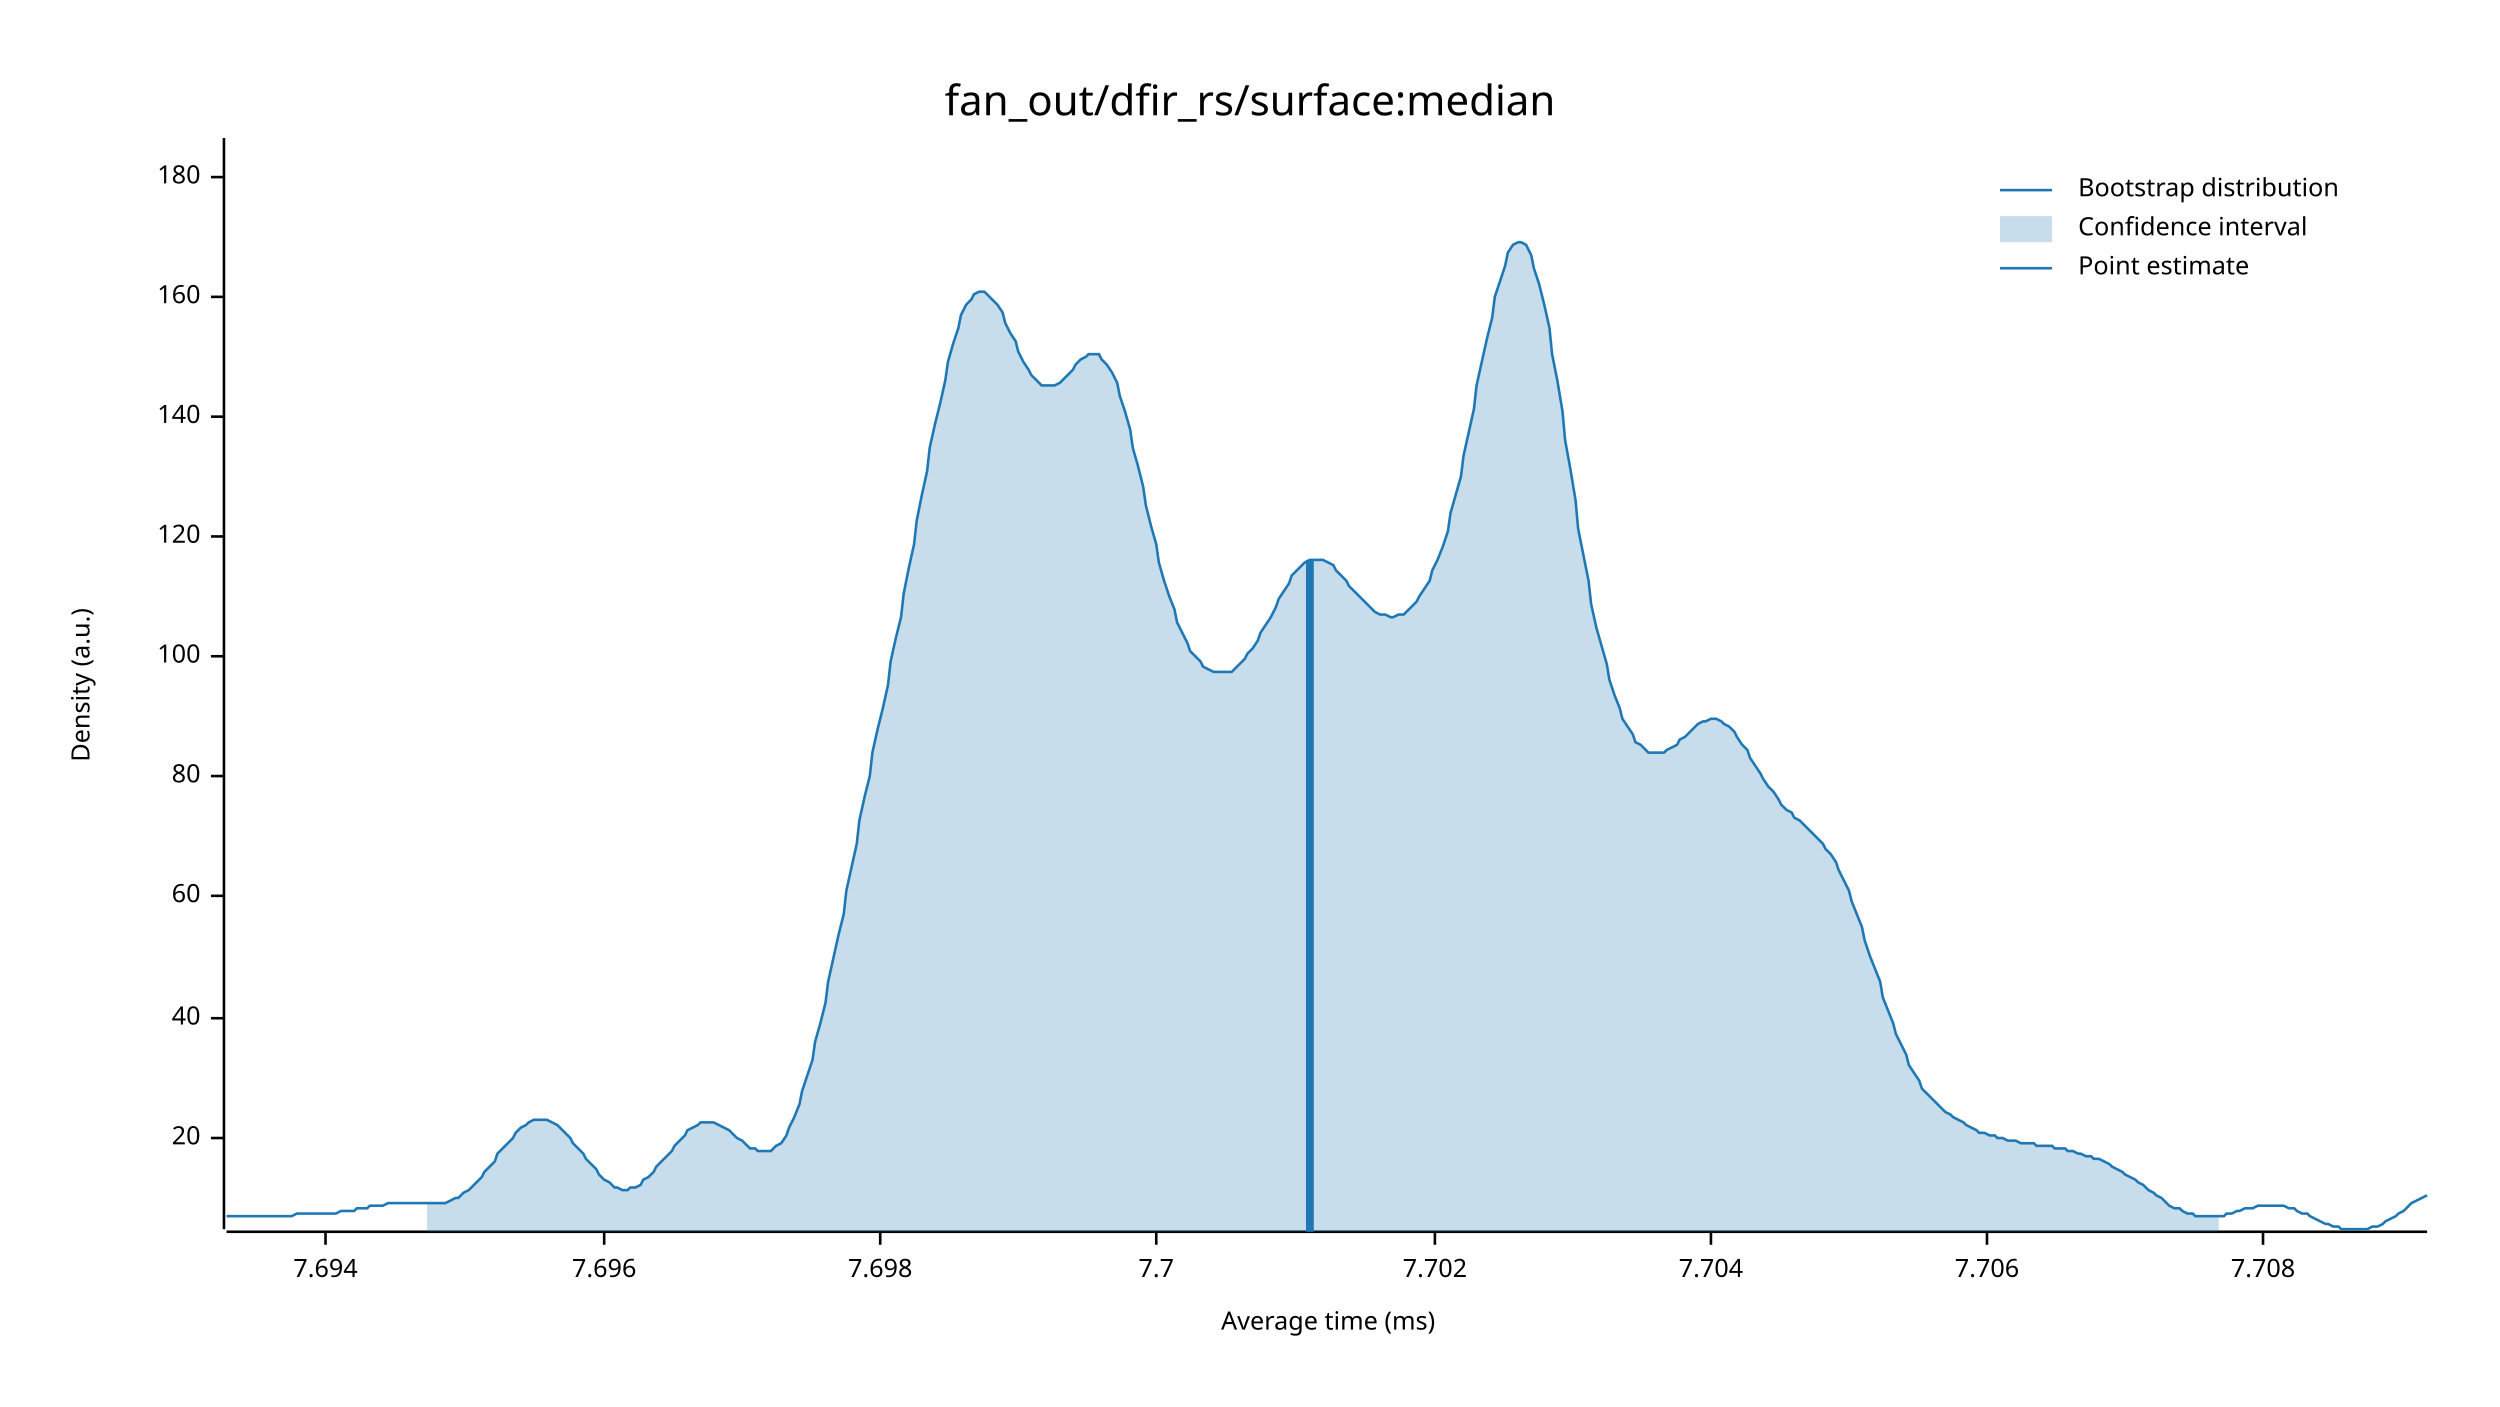
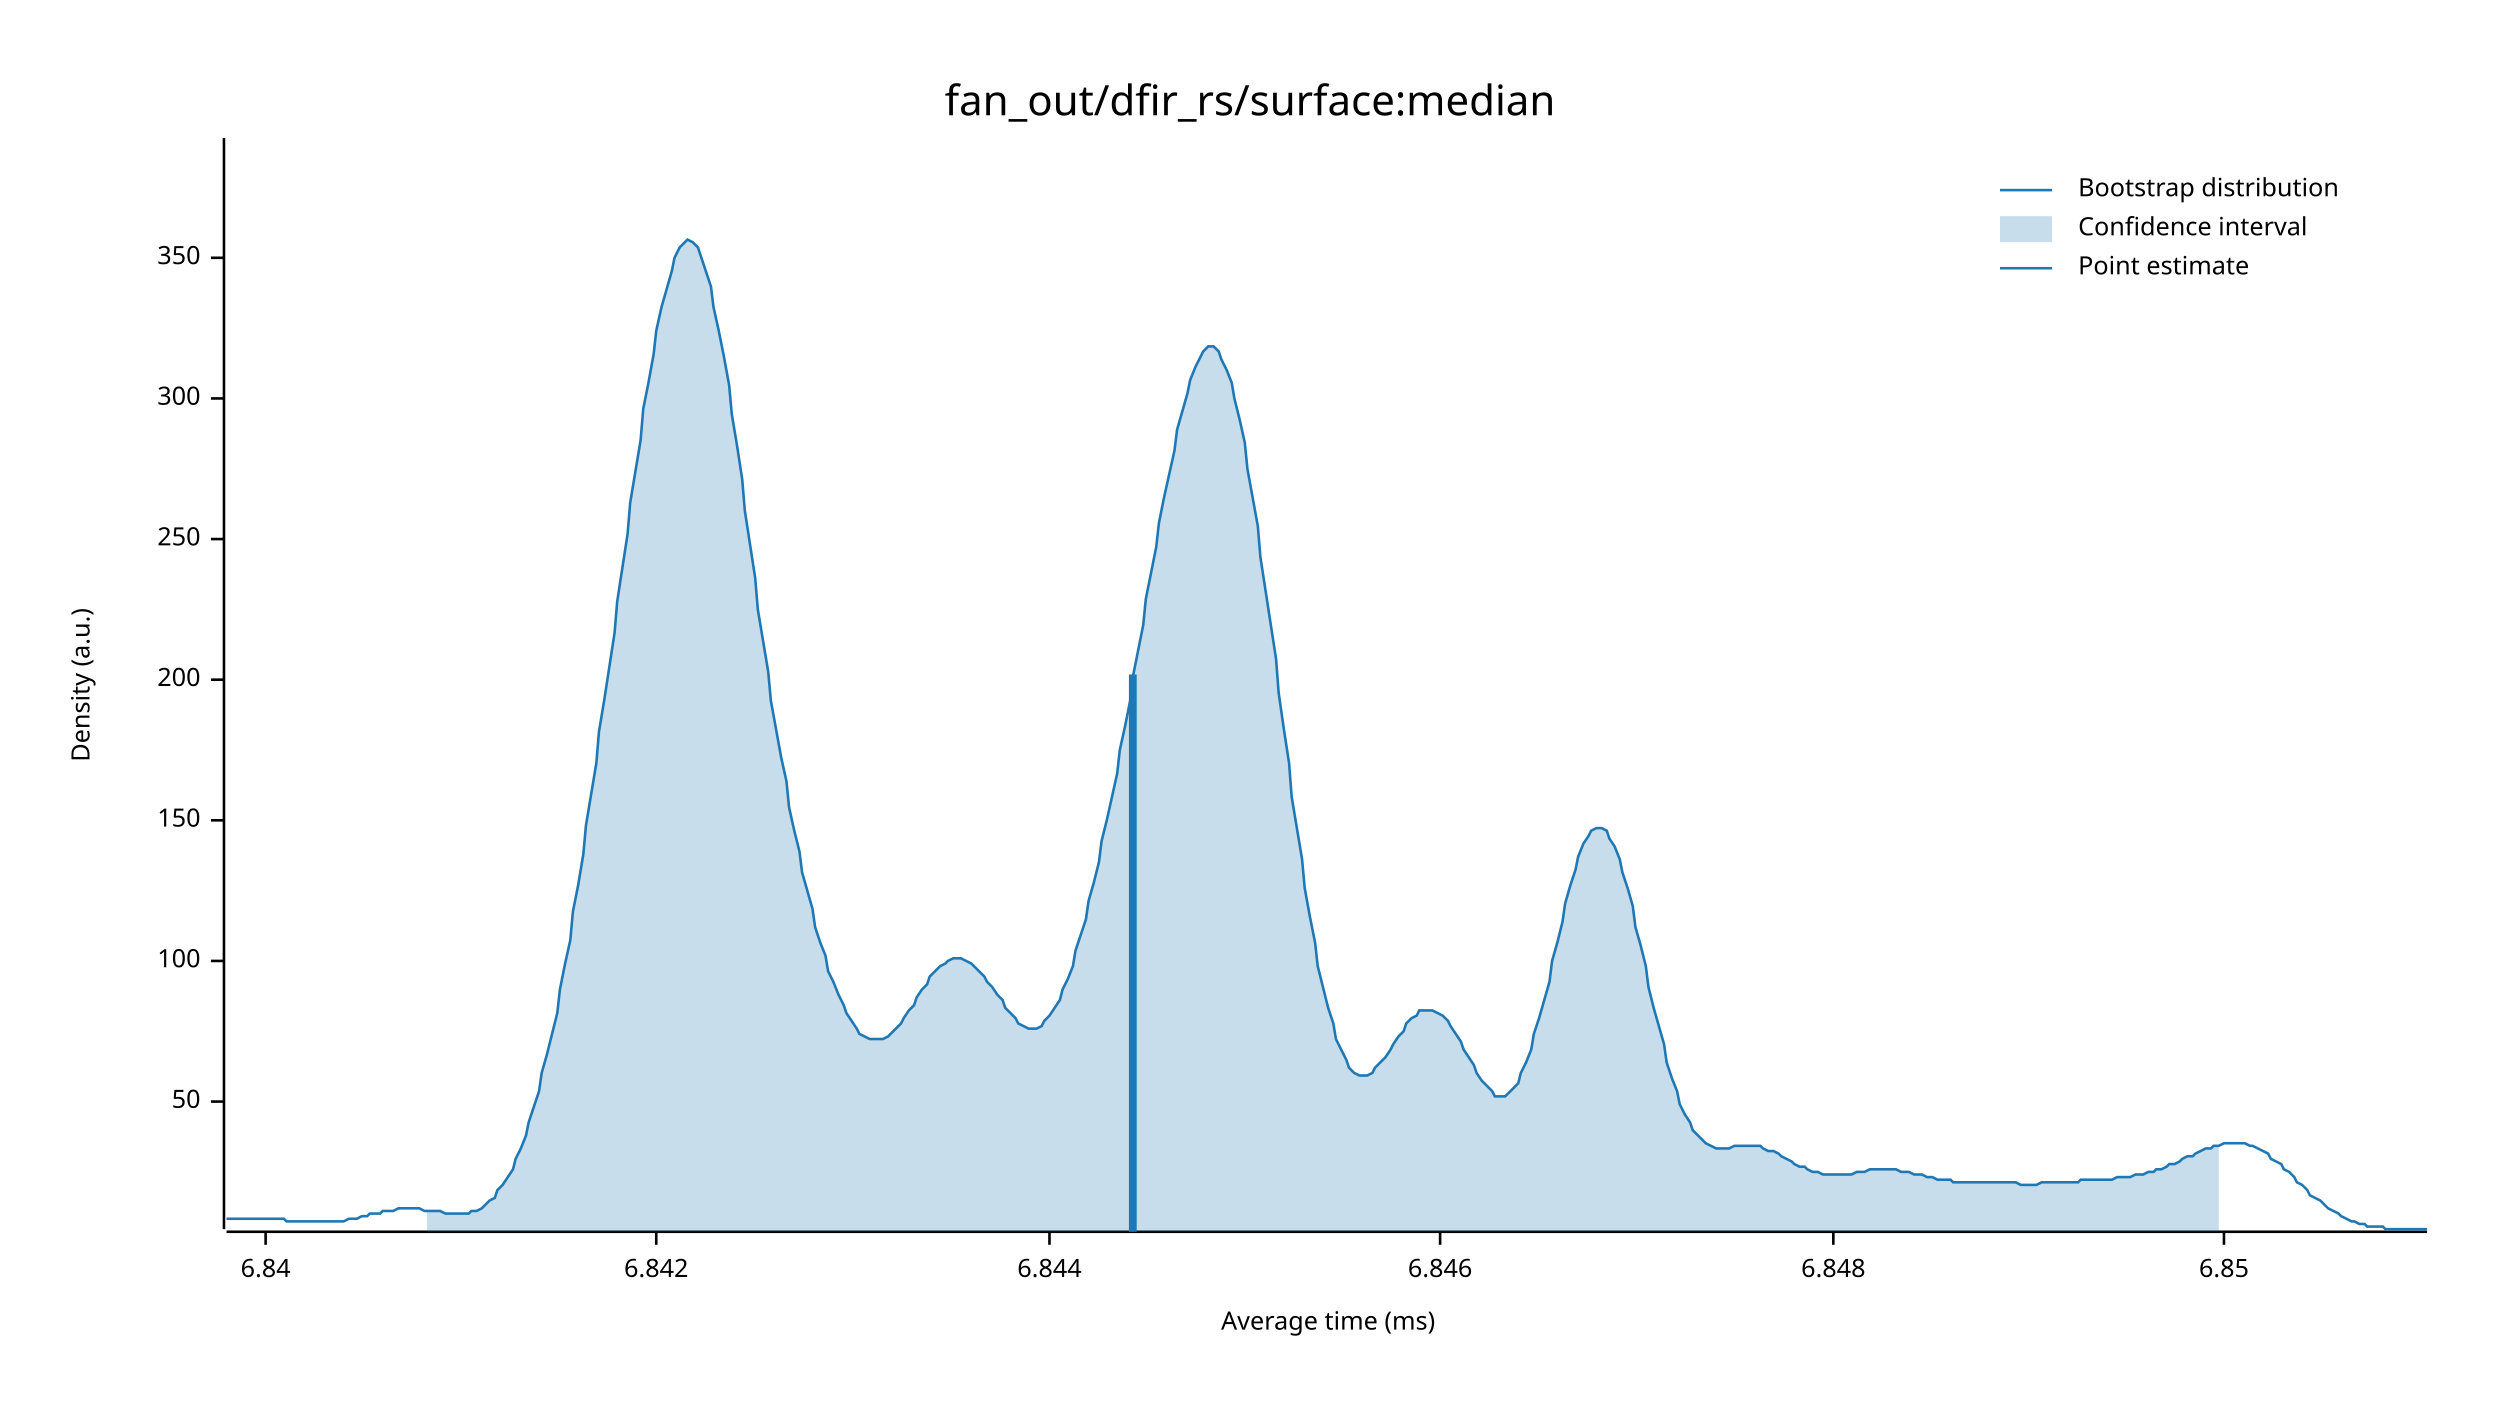
<svg xmlns="http://www.w3.org/2000/svg" width="960" height="540" viewBox="0 0 960 540">
  <text x="480" y="32" dy="0.76em" text-anchor="middle" font-family="sans-serif" font-size="16.129" opacity="1" fill="#000000">
fan_out/dfir_rs/surface:median
</text>
  <text x="27" y="263" dy="0.76em" text-anchor="middle" font-family="sans-serif" font-size="9.677" opacity="1" fill="#000000" transform="rotate(270, 27, 263)">
Density (a.u.)
</text>
  <text x="510" y="513" dy="-0.5ex" text-anchor="middle" font-family="sans-serif" font-size="9.677" opacity="1" fill="#000000">
Average time (ms)
</text>
  <polyline fill="none" opacity="1" stroke="#000000" stroke-width="1" points="86,53 86,472 " />
-   <text x="77" y="437" dy="0.5ex" text-anchor="end" font-family="sans-serif" font-size="9.677" opacity="1" fill="#000000">
- 20
+   <text x="77" y="423" dy="0.5ex" text-anchor="end" font-family="sans-serif" font-size="9.677" opacity="1" fill="#000000">
+ 50
</text>
-   <polyline fill="none" opacity="1" stroke="#000000" stroke-width="1" points="81,437 86,437 " />
-   <text x="77" y="391" dy="0.5ex" text-anchor="end" font-family="sans-serif" font-size="9.677" opacity="1" fill="#000000">
- 40
- </text>
-   <polyline fill="none" opacity="1" stroke="#000000" stroke-width="1" points="81,391 86,391 " />
-   <text x="77" y="344" dy="0.5ex" text-anchor="end" font-family="sans-serif" font-size="9.677" opacity="1" fill="#000000">
- 60
- </text>
-   <polyline fill="none" opacity="1" stroke="#000000" stroke-width="1" points="81,344 86,344 " />
-   <text x="77" y="298" dy="0.5ex" text-anchor="end" font-family="sans-serif" font-size="9.677" opacity="1" fill="#000000">
- 80
- </text>
-   <polyline fill="none" opacity="1" stroke="#000000" stroke-width="1" points="81,298 86,298 " />
-   <text x="77" y="252" dy="0.5ex" text-anchor="end" font-family="sans-serif" font-size="9.677" opacity="1" fill="#000000">
+   <polyline fill="none" opacity="1" stroke="#000000" stroke-width="1" points="81,423 86,423 " />
+   <text x="77" y="369" dy="0.5ex" text-anchor="end" font-family="sans-serif" font-size="9.677" opacity="1" fill="#000000">
100
</text>
-   <polyline fill="none" opacity="1" stroke="#000000" stroke-width="1" points="81,252 86,252 " />
-   <text x="77" y="206" dy="0.5ex" text-anchor="end" font-family="sans-serif" font-size="9.677" opacity="1" fill="#000000">
- 120
+   <polyline fill="none" opacity="1" stroke="#000000" stroke-width="1" points="81,369 86,369 " />
+   <text x="77" y="315" dy="0.5ex" text-anchor="end" font-family="sans-serif" font-size="9.677" opacity="1" fill="#000000">
+ 150
</text>
-   <polyline fill="none" opacity="1" stroke="#000000" stroke-width="1" points="81,206 86,206 " />
-   <text x="77" y="160" dy="0.5ex" text-anchor="end" font-family="sans-serif" font-size="9.677" opacity="1" fill="#000000">
- 140
+   <polyline fill="none" opacity="1" stroke="#000000" stroke-width="1" points="81,315 86,315 " />
+   <text x="77" y="261" dy="0.5ex" text-anchor="end" font-family="sans-serif" font-size="9.677" opacity="1" fill="#000000">
+ 200
</text>
-   <polyline fill="none" opacity="1" stroke="#000000" stroke-width="1" points="81,160 86,160 " />
-   <text x="77" y="114" dy="0.5ex" text-anchor="end" font-family="sans-serif" font-size="9.677" opacity="1" fill="#000000">
- 160
+   <polyline fill="none" opacity="1" stroke="#000000" stroke-width="1" points="81,261 86,261 " />
+   <text x="77" y="207" dy="0.5ex" text-anchor="end" font-family="sans-serif" font-size="9.677" opacity="1" fill="#000000">
+ 250
</text>
-   <polyline fill="none" opacity="1" stroke="#000000" stroke-width="1" points="81,114 86,114 " />
-   <text x="77" y="68" dy="0.5ex" text-anchor="end" font-family="sans-serif" font-size="9.677" opacity="1" fill="#000000">
- 180
+   <polyline fill="none" opacity="1" stroke="#000000" stroke-width="1" points="81,207 86,207 " />
+   <text x="77" y="153" dy="0.5ex" text-anchor="end" font-family="sans-serif" font-size="9.677" opacity="1" fill="#000000">
+ 300
</text>
-   <polyline fill="none" opacity="1" stroke="#000000" stroke-width="1" points="81,68 86,68 " />
+   <polyline fill="none" opacity="1" stroke="#000000" stroke-width="1" points="81,153 86,153 " />
+   <text x="77" y="99" dy="0.5ex" text-anchor="end" font-family="sans-serif" font-size="9.677" opacity="1" fill="#000000">
+ 350
+ </text>
+   <polyline fill="none" opacity="1" stroke="#000000" stroke-width="1" points="81,99 86,99 " />
  <polyline fill="none" opacity="1" stroke="#000000" stroke-width="1" points="87,473 932,473 " />
-   <text x="125" y="483" dy="0.76em" text-anchor="middle" font-family="sans-serif" font-size="9.677" opacity="1" fill="#000000">
- 7.694
+   <text x="102" y="483" dy="0.76em" text-anchor="middle" font-family="sans-serif" font-size="9.677" opacity="1" fill="#000000">
+ 6.84
</text>
-   <polyline fill="none" opacity="1" stroke="#000000" stroke-width="1" points="125,473 125,478 " />
-   <text x="232" y="483" dy="0.76em" text-anchor="middle" font-family="sans-serif" font-size="9.677" opacity="1" fill="#000000">
- 7.696
+   <polyline fill="none" opacity="1" stroke="#000000" stroke-width="1" points="102,473 102,478 " />
+   <text x="252" y="483" dy="0.76em" text-anchor="middle" font-family="sans-serif" font-size="9.677" opacity="1" fill="#000000">
+ 6.842
</text>
-   <polyline fill="none" opacity="1" stroke="#000000" stroke-width="1" points="232,473 232,478 " />
-   <text x="338" y="483" dy="0.76em" text-anchor="middle" font-family="sans-serif" font-size="9.677" opacity="1" fill="#000000">
- 7.698
+   <polyline fill="none" opacity="1" stroke="#000000" stroke-width="1" points="252,473 252,478 " />
+   <text x="403" y="483" dy="0.76em" text-anchor="middle" font-family="sans-serif" font-size="9.677" opacity="1" fill="#000000">
+ 6.844
</text>
-   <polyline fill="none" opacity="1" stroke="#000000" stroke-width="1" points="338,473 338,478 " />
-   <text x="444" y="483" dy="0.76em" text-anchor="middle" font-family="sans-serif" font-size="9.677" opacity="1" fill="#000000">
- 7.7
+   <polyline fill="none" opacity="1" stroke="#000000" stroke-width="1" points="403,473 403,478 " />
+   <text x="553" y="483" dy="0.76em" text-anchor="middle" font-family="sans-serif" font-size="9.677" opacity="1" fill="#000000">
+ 6.846
</text>
-   <polyline fill="none" opacity="1" stroke="#000000" stroke-width="1" points="444,473 444,478 " />
-   <text x="551" y="483" dy="0.76em" text-anchor="middle" font-family="sans-serif" font-size="9.677" opacity="1" fill="#000000">
- 7.702
+   <polyline fill="none" opacity="1" stroke="#000000" stroke-width="1" points="553,473 553,478 " />
+   <text x="704" y="483" dy="0.76em" text-anchor="middle" font-family="sans-serif" font-size="9.677" opacity="1" fill="#000000">
+ 6.848
</text>
-   <polyline fill="none" opacity="1" stroke="#000000" stroke-width="1" points="551,473 551,478 " />
-   <text x="657" y="483" dy="0.76em" text-anchor="middle" font-family="sans-serif" font-size="9.677" opacity="1" fill="#000000">
- 7.704
+   <polyline fill="none" opacity="1" stroke="#000000" stroke-width="1" points="704,473 704,478 " />
+   <text x="854" y="483" dy="0.76em" text-anchor="middle" font-family="sans-serif" font-size="9.677" opacity="1" fill="#000000">
+ 6.85
</text>
-   <polyline fill="none" opacity="1" stroke="#000000" stroke-width="1" points="657,473 657,478 " />
-   <text x="763" y="483" dy="0.76em" text-anchor="middle" font-family="sans-serif" font-size="9.677" opacity="1" fill="#000000">
- 7.706
- </text>
-   <polyline fill="none" opacity="1" stroke="#000000" stroke-width="1" points="763,473 763,478 " />
-   <text x="869" y="483" dy="0.76em" text-anchor="middle" font-family="sans-serif" font-size="9.677" opacity="1" fill="#000000">
- 7.708
- </text>
-   <polyline fill="none" opacity="1" stroke="#000000" stroke-width="1" points="869,473 869,478 " />
-   <polyline fill="none" opacity="1" stroke="#1F78B4" stroke-width="1" points="87,467 88,467 90,467 92,467 93,467 95,467 97,467 98,467 100,467 102,467 103,467 105,467 107,467 109,467 110,467 112,467 114,466 115,466 117,466 119,466 120,466 122,466 124,466 125,466 127,466 129,466 131,465 132,465 134,465 136,465 137,464 139,464 141,464 142,463 144,463 146,463 147,463 149,462 151,462 153,462 154,462 156,462 158,462 159,462 161,462 163,462 164,462 166,462 168,462 169,462 171,462 173,461 175,460 176,460 178,458 180,457 181,456 183,454 185,452 186,450 188,448 190,446 191,443 193,441 195,439 197,437 198,435 200,433 202,432 203,431 205,430 207,430 208,430 210,430 212,431 214,432 215,433 217,435 219,437 220,439 222,441 224,443 225,445 227,447 229,449 230,451 232,453 234,454 236,456 237,456 239,457 241,457 242,456 244,456 246,455 247,453 249,452 251,450 252,448 254,446 256,444 258,442 259,440 261,438 263,436 264,434 266,433 268,432 269,431 271,431 273,431 274,431 276,432 278,433 280,434 281,435 283,437 285,438 286,439 288,441 290,441 291,442 293,442 295,442 296,442 298,440 300,439 302,436 303,433 305,429 307,424 308,419 310,413 312,407 313,400 315,393 317,385 318,377 320,368 322,359 324,351 325,342 327,333 329,324 330,315 332,306 334,298 335,289 337,280 339,272 341,263 342,254 344,245 346,237 347,228 349,218 351,209 352,200 354,190 356,181 357,172 359,163 361,155 363,146 364,139 366,132 368,126 369,121 371,117 373,115 374,113 376,112 378,112 379,113 381,115 383,117 385,120 386,124 388,128 390,131 391,135 393,139 395,142 396,144 398,146 400,148 401,148 403,148 405,148 407,147 408,146 410,144 412,142 413,140 415,138 417,137 418,136 420,136 422,136 423,138 425,140 427,143 429,147 430,152 432,158 434,165 435,172 437,179 439,187 440,194 442,202 444,209 445,216 447,223 449,229 451,234 452,239 454,243 456,247 457,250 459,252 461,254 462,256 464,257 466,258 468,258 469,258 471,258 473,258 474,257 476,255 478,253 479,251 481,249 483,246 484,243 486,240 488,237 490,233 491,230 493,227 495,224 496,221 498,219 500,217 501,216 503,215 505,215 506,215 508,215 510,216 512,217 513,219 515,221 517,223 518,225 520,227 522,229 523,230 525,232 527,234 528,235 530,236 532,236 534,237 535,237 537,236 539,236 540,235 542,233 544,231 545,229 547,226 549,223 550,219 552,215 554,210 556,204 557,197 559,190 561,183 562,175 564,166 566,157 567,148 569,139 571,130 573,122 574,114 576,108 578,102 579,97 581,94 583,93 584,93 586,94 588,98 589,103 591,109 593,117 595,126 596,136 598,146 600,158 601,169 603,180 605,192 606,203 608,213 610,223 611,232 613,241 615,248 617,255 618,261 620,267 622,272 623,276 625,279 627,282 628,285 630,286 632,288 633,289 635,289 637,289 639,289 640,288 642,287 644,286 645,284 647,283 649,281 650,280 652,278 654,277 655,277 657,276 659,276 661,277 662,278 664,279 666,281 667,283 669,286 671,288 672,291 674,294 676,297 677,299 679,302 681,304 683,307 684,309 686,311 688,312 689,314 691,315 693,317 694,318 696,320 698,322 700,324 701,326 703,328 705,331 706,334 708,338 710,342 711,346 713,351 715,356 716,361 718,367 720,372 722,377 723,383 725,388 727,393 728,397 730,401 732,405 733,409 735,412 737,415 738,418 740,420 742,422 744,424 745,425 747,427 749,428 750,429 752,430 754,431 755,432 757,433 759,434 760,435 762,435 764,436 766,436 767,437 769,437 771,438 772,438 774,438 776,439 777,439 779,439 781,439 782,440 784,440 786,440 788,440 789,441 791,441 793,441 794,442 796,442 798,443 799,443 801,444 803,444 804,445 806,445 808,446 810,447 811,448 813,449 815,450 816,451 818,452 820,453 821,454 823,455 825,457 827,458 828,459 830,460 832,462 833,463 835,464 837,464 838,465 840,466 842,466 843,467 845,467 847,467 849,467 850,467 852,467 854,467 855,466 857,466 859,465 860,465 862,464 864,464 865,464 867,463 869,463 871,463 872,463 874,463 876,463 877,463 879,464 881,464 882,465 884,466 886,466 887,467 889,468 891,469 893,470 894,470 896,471 898,471 899,472 901,472 903,472 904,472 906,472 908,472 909,472 911,471 913,471 915,470 916,469 918,468 920,467 921,466 923,465 925,463 926,462 928,461 930,460 932,459 " />
-   <polygon opacity="0.25" fill="#1F78B4" points="164,462 166,462 168,462 169,462 171,462 173,461 175,460 176,460 178,458 180,457 181,456 183,454 185,452 186,450 188,448 190,446 191,443 193,441 195,439 197,437 198,435 200,433 202,432 203,431 205,430 207,430 208,430 210,430 212,431 214,432 215,433 217,435 219,437 220,439 222,441 224,443 225,445 227,447 229,449 230,451 232,453 234,454 236,456 237,456 239,457 241,457 242,456 244,456 246,455 247,453 249,452 251,450 252,448 254,446 256,444 258,442 259,440 261,438 263,436 264,434 266,433 268,432 269,431 271,431 273,431 274,431 276,432 278,433 280,434 281,435 283,437 285,438 286,439 288,441 290,441 291,442 293,442 295,442 296,442 298,440 300,439 302,436 303,433 305,429 307,424 308,419 310,413 312,407 313,400 315,393 317,385 318,377 320,368 322,359 324,351 325,342 327,333 329,324 330,315 332,306 334,298 335,289 337,280 339,272 341,263 342,254 344,245 346,237 347,228 349,218 351,209 352,200 354,190 356,181 357,172 359,163 361,155 363,146 364,139 366,132 368,126 369,121 371,117 373,115 374,113 376,112 378,112 379,113 381,115 383,117 385,120 386,124 388,128 390,131 391,135 393,139 395,142 396,144 398,146 400,148 401,148 403,148 405,148 407,147 408,146 410,144 412,142 413,140 415,138 417,137 418,136 420,136 422,136 423,138 425,140 427,143 429,147 430,152 432,158 434,165 435,172 437,179 439,187 440,194 442,202 444,209 445,216 447,223 449,229 451,234 452,239 454,243 456,247 457,250 459,252 461,254 462,256 464,257 466,258 468,258 469,258 471,258 473,258 474,257 476,255 478,253 479,251 481,249 483,246 484,243 486,240 488,237 490,233 491,230 493,227 495,224 496,221 498,219 500,217 501,216 503,215 505,215 506,215 508,215 510,216 512,217 513,219 515,221 517,223 518,225 520,227 522,229 523,230 525,232 527,234 528,235 530,236 532,236 534,237 535,237 537,236 539,236 540,235 542,233 544,231 545,229 547,226 549,223 550,219 552,215 554,210 556,204 557,197 559,190 561,183 562,175 564,166 566,157 567,148 569,139 571,130 573,122 574,114 576,108 578,102 579,97 581,94 583,93 584,93 586,94 588,98 589,103 591,109 593,117 595,126 596,136 598,146 600,158 601,169 603,180 605,192 606,203 608,213 610,223 611,232 613,241 615,248 617,255 618,261 620,267 622,272 623,276 625,279 627,282 628,285 630,286 632,288 633,289 635,289 637,289 639,289 640,288 642,287 644,286 645,284 647,283 649,281 650,280 652,278 654,277 655,277 657,276 659,276 661,277 662,278 664,279 666,281 667,283 669,286 671,288 672,291 674,294 676,297 677,299 679,302 681,304 683,307 684,309 686,311 688,312 689,314 691,315 693,317 694,318 696,320 698,322 700,324 701,326 703,328 705,331 706,334 708,338 710,342 711,346 713,351 715,356 716,361 718,367 720,372 722,377 723,383 725,388 727,393 728,397 730,401 732,405 733,409 735,412 737,415 738,418 740,420 742,422 744,424 745,425 747,427 749,428 750,429 752,430 754,431 755,432 757,433 759,434 760,435 762,435 764,436 766,436 767,437 769,437 771,438 772,438 774,438 776,439 777,439 779,439 781,439 782,440 784,440 786,440 788,440 789,441 791,441 793,441 794,442 796,442 798,443 799,443 801,444 803,444 804,445 806,445 808,446 810,447 811,448 813,449 815,450 816,451 818,452 820,453 821,454 823,455 825,457 827,458 828,459 830,460 832,462 833,463 835,464 837,464 838,465 840,466 842,466 843,467 845,467 847,467 849,467 850,467 852,467 852,473 164,473 " />
-   <polyline fill="none" opacity="1" stroke="#1F78B4" stroke-width="3" points="503,473 503,215 " />
+   <polyline fill="none" opacity="1" stroke="#000000" stroke-width="1" points="854,473 854,478 " />
+   <polyline fill="none" opacity="1" stroke="#1F78B4" stroke-width="1" points="87,468 88,468 90,468 92,468 93,468 95,468 97,468 98,468 100,468 102,468 103,468 105,468 107,468 109,468 110,469 112,469 114,469 115,469 117,469 119,469 120,469 122,469 124,469 125,469 127,469 129,469 131,469 132,469 134,468 136,468 137,468 139,467 141,467 142,466 144,466 146,466 147,465 149,465 151,465 153,464 154,464 156,464 158,464 159,464 161,464 163,465 164,465 166,465 168,465 169,465 171,466 173,466 175,466 176,466 178,466 180,466 181,465 183,465 185,464 186,463 188,461 190,460 191,457 193,455 195,452 197,449 198,445 200,441 202,436 203,431 205,425 207,419 208,412 210,405 212,397 214,389 215,380 217,370 219,361 220,350 222,340 224,328 225,317 227,305 229,293 230,281 232,269 234,256 236,243 237,231 239,218 241,205 242,193 244,181 246,169 247,157 249,147 251,136 252,127 254,118 256,111 258,104 259,99 261,95 263,93 264,92 266,93 268,95 269,98 271,104 273,110 274,118 276,127 278,137 280,148 281,159 283,171 285,184 286,196 288,209 290,222 291,234 293,246 295,258 296,269 298,280 300,291 302,300 303,310 305,319 307,327 308,335 310,342 312,349 313,356 315,362 317,367 318,373 320,377 322,382 324,386 325,389 327,392 329,395 330,397 332,398 334,399 335,399 337,399 339,399 341,398 342,397 344,395 346,393 347,391 349,388 351,386 352,383 354,380 356,378 357,375 359,373 361,371 363,370 364,369 366,368 368,368 369,368 371,369 373,370 374,371 376,373 378,375 379,377 381,379 383,382 385,384 386,387 388,389 390,391 391,393 393,394 395,395 396,395 398,395 400,394 401,392 403,390 405,387 407,384 408,380 410,376 412,371 413,365 415,359 417,353 418,346 420,339 422,331 423,323 425,315 427,306 429,297 430,288 432,279 434,269 435,260 437,250 439,240 440,230 442,220 444,210 445,201 447,191 449,182 451,173 452,165 454,158 456,151 457,146 459,141 461,137 462,135 464,133 466,133 468,135 469,138 471,142 473,147 474,153 476,161 478,170 479,180 481,191 483,202 484,214 486,227 488,240 490,253 491,266 493,280 495,293 496,306 498,318 500,330 501,341 503,352 505,362 506,371 508,379 510,387 512,393 513,399 515,403 517,407 518,410 520,412 522,413 523,413 525,413 527,412 528,410 530,408 532,406 534,403 535,401 537,398 539,396 540,393 542,391 544,390 545,388 547,388 549,388 550,388 552,389 554,390 556,392 557,394 559,397 561,400 562,403 564,406 566,409 567,412 569,415 571,417 573,419 574,421 576,421 578,421 579,420 581,418 583,416 584,412 586,408 588,403 589,397 591,391 593,384 595,377 596,369 598,362 600,354 601,347 603,340 605,334 606,329 608,324 610,321 611,319 613,318 615,318 617,319 618,322 620,325 622,330 623,335 625,341 627,348 628,356 630,363 632,371 633,379 635,387 637,394 639,401 640,408 642,414 644,419 645,424 647,428 649,431 650,434 652,436 654,438 655,439 657,440 659,441 661,441 662,441 664,441 666,440 667,440 669,440 671,440 672,440 674,440 676,440 677,441 679,442 681,442 683,443 684,444 686,445 688,446 689,447 691,448 693,448 694,449 696,450 698,450 700,451 701,451 703,451 705,451 706,451 708,451 710,451 711,451 713,450 715,450 716,450 718,449 720,449 722,449 723,449 725,449 727,449 728,449 730,450 732,450 733,450 735,451 737,451 738,451 740,452 742,452 744,453 745,453 747,453 749,453 750,454 752,454 754,454 755,454 757,454 759,454 760,454 762,454 764,454 766,454 767,454 769,454 771,454 772,454 774,454 776,455 777,455 779,455 781,455 782,455 784,454 786,454 788,454 789,454 791,454 793,454 794,454 796,454 798,454 799,453 801,453 803,453 804,453 806,453 808,453 810,453 811,453 813,452 815,452 816,452 818,452 820,451 821,451 823,451 825,450 827,450 828,449 830,449 832,448 833,447 835,447 837,446 838,445 840,444 842,444 843,443 845,442 847,441 849,441 850,440 852,440 854,439 855,439 857,439 859,439 860,439 862,439 864,440 865,440 867,441 869,442 871,443 872,445 874,446 876,447 877,449 879,450 881,452 882,454 884,455 886,457 887,459 889,460 891,461 893,463 894,464 896,465 898,466 899,467 901,468 903,469 904,469 906,470 908,470 909,471 911,471 913,471 915,471 916,472 918,472 920,472 921,472 923,472 925,472 926,472 928,472 930,472 932,472 " />
+   <polygon opacity="0.25" fill="#1F78B4" points="164,465 166,465 168,465 169,465 171,466 173,466 175,466 176,466 178,466 180,466 181,465 183,465 185,464 186,463 188,461 190,460 191,457 193,455 195,452 197,449 198,445 200,441 202,436 203,431 205,425 207,419 208,412 210,405 212,397 214,389 215,380 217,370 219,361 220,350 222,340 224,328 225,317 227,305 229,293 230,281 232,269 234,256 236,243 237,231 239,218 241,205 242,193 244,181 246,169 247,157 249,147 251,136 252,127 254,118 256,111 258,104 259,99 261,95 263,93 264,92 266,93 268,95 269,98 271,104 273,110 274,118 276,127 278,137 280,148 281,159 283,171 285,184 286,196 288,209 290,222 291,234 293,246 295,258 296,269 298,280 300,291 302,300 303,310 305,319 307,327 308,335 310,342 312,349 313,356 315,362 317,367 318,373 320,377 322,382 324,386 325,389 327,392 329,395 330,397 332,398 334,399 335,399 337,399 339,399 341,398 342,397 344,395 346,393 347,391 349,388 351,386 352,383 354,380 356,378 357,375 359,373 361,371 363,370 364,369 366,368 368,368 369,368 371,369 373,370 374,371 376,373 378,375 379,377 381,379 383,382 385,384 386,387 388,389 390,391 391,393 393,394 395,395 396,395 398,395 400,394 401,392 403,390 405,387 407,384 408,380 410,376 412,371 413,365 415,359 417,353 418,346 420,339 422,331 423,323 425,315 427,306 429,297 430,288 432,279 434,269 435,260 437,250 439,240 440,230 442,220 444,210 445,201 447,191 449,182 451,173 452,165 454,158 456,151 457,146 459,141 461,137 462,135 464,133 466,133 468,135 469,138 471,142 473,147 474,153 476,161 478,170 479,180 481,191 483,202 484,214 486,227 488,240 490,253 491,266 493,280 495,293 496,306 498,318 500,330 501,341 503,352 505,362 506,371 508,379 510,387 512,393 513,399 515,403 517,407 518,410 520,412 522,413 523,413 525,413 527,412 528,410 530,408 532,406 534,403 535,401 537,398 539,396 540,393 542,391 544,390 545,388 547,388 549,388 550,388 552,389 554,390 556,392 557,394 559,397 561,400 562,403 564,406 566,409 567,412 569,415 571,417 573,419 574,421 576,421 578,421 579,420 581,418 583,416 584,412 586,408 588,403 589,397 591,391 593,384 595,377 596,369 598,362 600,354 601,347 603,340 605,334 606,329 608,324 610,321 611,319 613,318 615,318 617,319 618,322 620,325 622,330 623,335 625,341 627,348 628,356 630,363 632,371 633,379 635,387 637,394 639,401 640,408 642,414 644,419 645,424 647,428 649,431 650,434 652,436 654,438 655,439 657,440 659,441 661,441 662,441 664,441 666,440 667,440 669,440 671,440 672,440 674,440 676,440 677,441 679,442 681,442 683,443 684,444 686,445 688,446 689,447 691,448 693,448 694,449 696,450 698,450 700,451 701,451 703,451 705,451 706,451 708,451 710,451 711,451 713,450 715,450 716,450 718,449 720,449 722,449 723,449 725,449 727,449 728,449 730,450 732,450 733,450 735,451 737,451 738,451 740,452 742,452 744,453 745,453 747,453 749,453 750,454 752,454 754,454 755,454 757,454 759,454 760,454 762,454 764,454 766,454 767,454 769,454 771,454 772,454 774,454 776,455 777,455 779,455 781,455 782,455 784,454 786,454 788,454 789,454 791,454 793,454 794,454 796,454 798,454 799,453 801,453 803,453 804,453 806,453 808,453 810,453 811,453 813,452 815,452 816,452 818,452 820,451 821,451 823,451 825,450 827,450 828,449 830,449 832,448 833,447 835,447 837,446 838,445 840,444 842,444 843,443 845,442 847,441 849,441 850,440 852,440 852,473 164,473 " />
+   <polyline fill="none" opacity="1" stroke="#1F78B4" stroke-width="3" points="435,473 435,259 " />
  <text x="798" y="68" dy="0.76em" text-anchor="start" font-family="sans-serif" font-size="9.677" opacity="1" fill="#000000">
Bootstrap distribution
</text>
  <text x="798" y="83" dy="0.76em" text-anchor="start" font-family="sans-serif" font-size="9.677" opacity="1" fill="#000000">
Confidence interval
</text>
  <text x="798" y="98" dy="0.76em" text-anchor="start" font-family="sans-serif" font-size="9.677" opacity="1" fill="#000000">
Point estimate
</text>
  <polyline fill="none" opacity="1" stroke="#1F78B4" stroke-width="1" points="768,73 788,73 " />
  <rect x="768" y="83" width="20" height="10" opacity="0.25" fill="#1F78B4" stroke="none" />
  <polyline fill="none" opacity="1" stroke="#1F78B4" stroke-width="1" points="768,103 788,103 " />
</svg>
